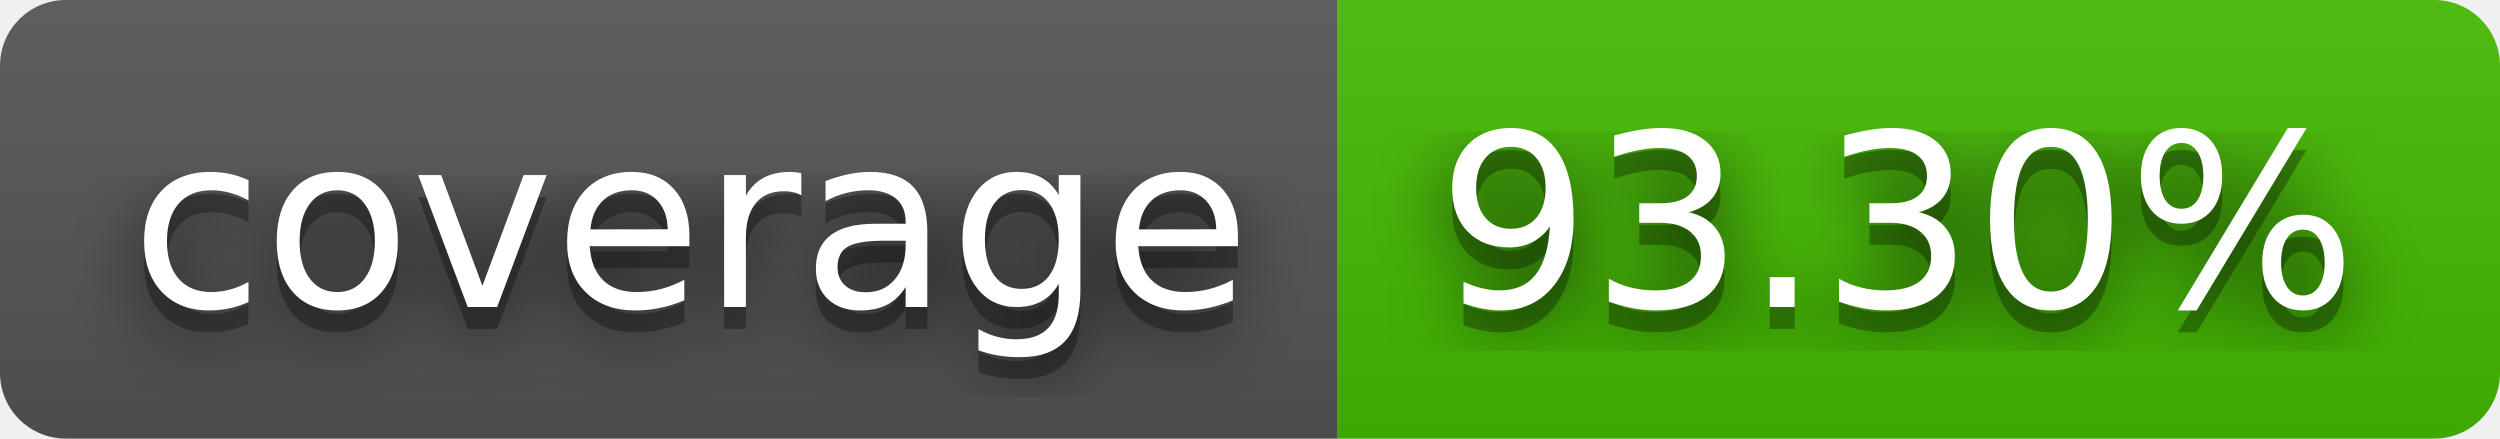
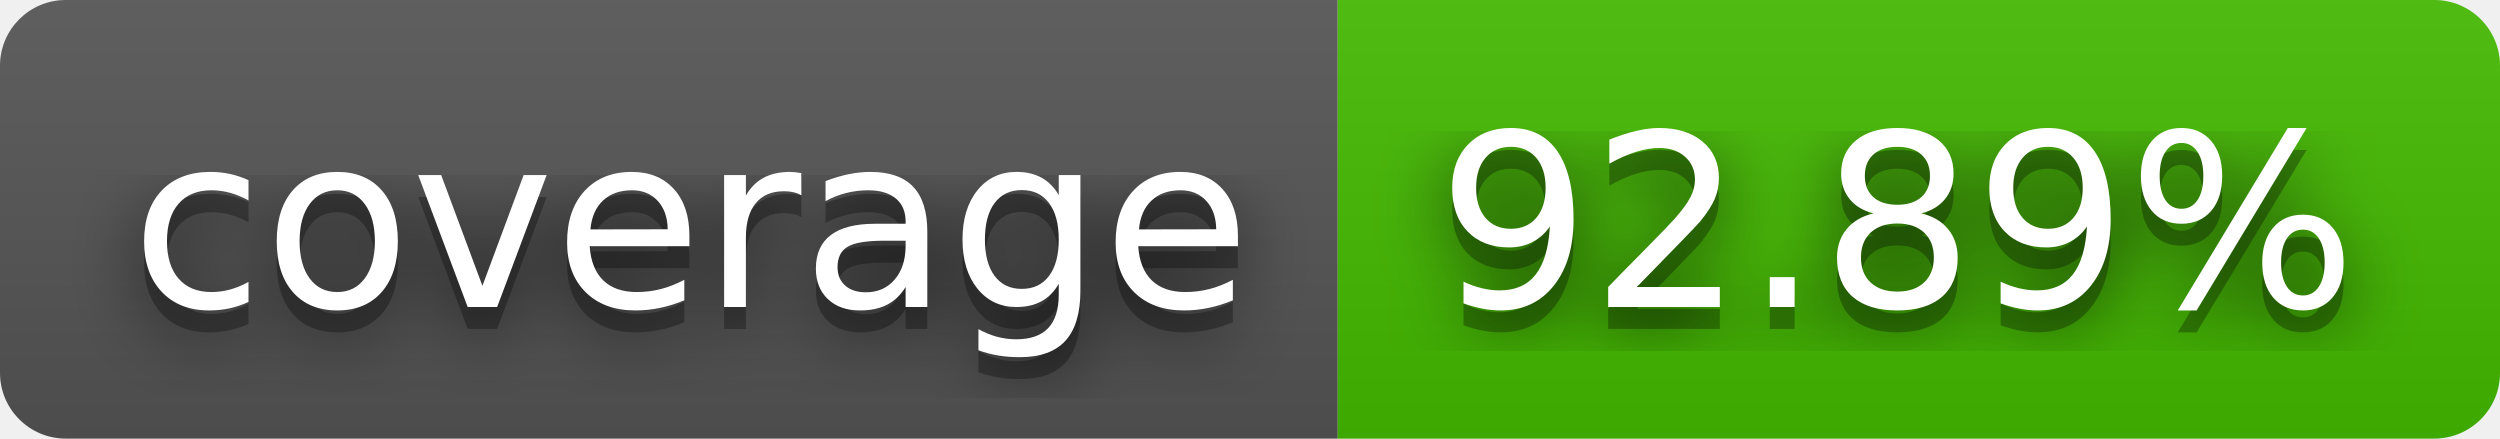
- <svg xmlns="http://www.w3.org/2000/svg" width="114" height="20" role="img" aria-label="coverage: 93.30%">
+ <svg xmlns="http://www.w3.org/2000/svg" width="114" height="20" role="img" aria-label="coverage: 92.89%">
  <filter id="blur">
    <feGaussianBlur stdDeviation="16" />
  </filter>
  <linearGradient id="s" x2="0" y2="100%">
    <stop offset="0" stop-color="#bbb" stop-opacity=".1" />
    <stop offset="1" stop-opacity=".1" />
  </linearGradient>
  <clipPath id="r">
    <rect width="114" height="20" rx="3" />
  </clipPath>
  <g clip-path="url(#r)">
    <rect width="61" height="20" fill="#555" />
    <rect x="61" width="53" height="20" fill="#4b0" />
    <rect width="114" height="20" fill="url(#s)" />
  </g>
  <g fill="#fff" text-anchor="middle" font-family="Verdana,Geneva,DejaVu Sans,sans-serif" text-rendering="geometricPrecision" font-size="110">
    <g transform="scale(.1)">
      <g aria-hidden="true" fill="#010101">
        <text x="315" y="150" fill-opacity=".8" filter="url(#blur)" textLength="510">coverage</text>
        <text x="315" y="150" fill-opacity=".3" textLength="510">coverage</text>
      </g>
      <text x="315" y="140" textLength="510">coverage</text>
    </g>
    <g transform="scale(.1)">
      <g aria-hidden="true" fill="#010101">
-         <text x="865" y="150" fill-opacity=".8" filter="url(#blur)" textLength="430">93.30%</text>
-         <text x="865" y="150" fill-opacity=".3" textLength="430">93.30%</text>
+         <text x="865" y="150" fill-opacity=".8" filter="url(#blur)" textLength="430">92.89%</text>
+         <text x="865" y="150" fill-opacity=".3" textLength="430">92.89%</text>
      </g>
-       <text x="865" y="140" textLength="430">93.30%</text>
+       <text x="865" y="140" textLength="430">92.89%</text>
    </g>
  </g>
</svg>
